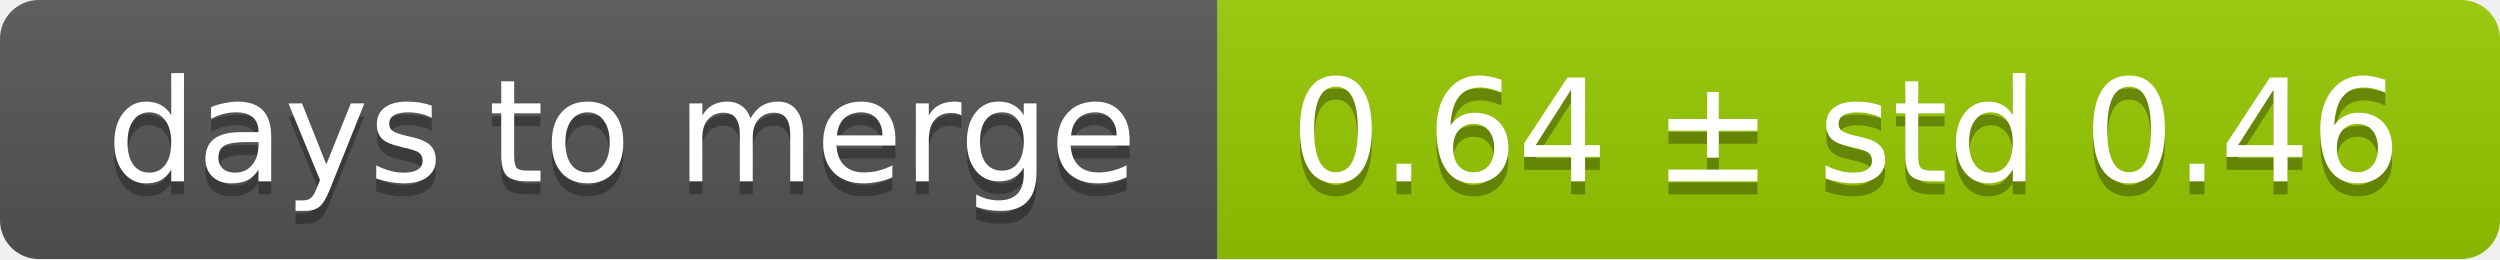
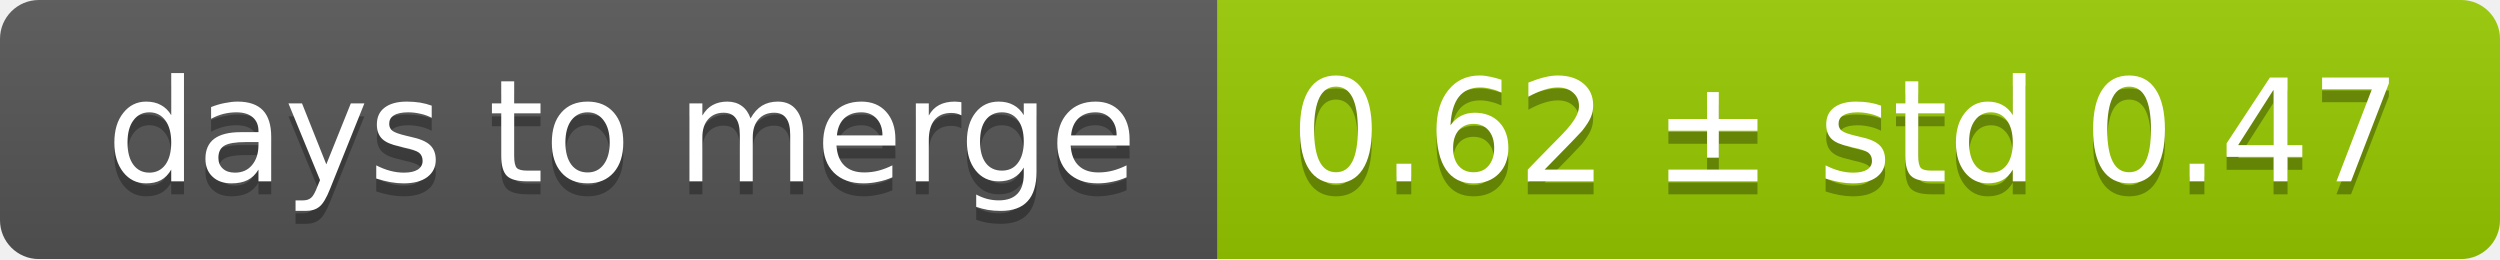
<svg xmlns="http://www.w3.org/2000/svg" width="193" height="20">
  <linearGradient id="smooth" x2="0" y2="100%">
    <stop offset="0" stop-color="#bbb" stop-opacity=".1" />
    <stop offset="1" stop-opacity=".1" />
  </linearGradient>
  <mask id="round">
    <rect width="193" height="20" rx="3" fill="#fff" />
  </mask>
  <g mask="url(#round)">
    <rect width="94" height="20" fill="#555" />
    <rect x="94" width="99" height="20" fill="#97ca00" />
    <rect width="193" height="20" fill="url(#smooth)" />
  </g>
  <g fill="#fff" text-anchor="middle" font-family="DejaVu Sans,Verdana,Geneva,sans-serif" font-size="11">
    <text x="48" y="15" fill="#010101" fill-opacity=".3">days to merge</text>
    <text x="48" y="14">days to merge</text>
-     <text x="142.5" y="15" fill="#010101" fill-opacity=".3">0.64 ± std 0.46</text>
-     <text x="142.5" y="14">0.64 ± std 0.46</text>
+     <text x="142.5" y="15" fill="#010101" fill-opacity=".3">0.62 ± std 0.47</text>
+     <text x="142.5" y="14">0.62 ± std 0.47</text>
  </g>
</svg>
